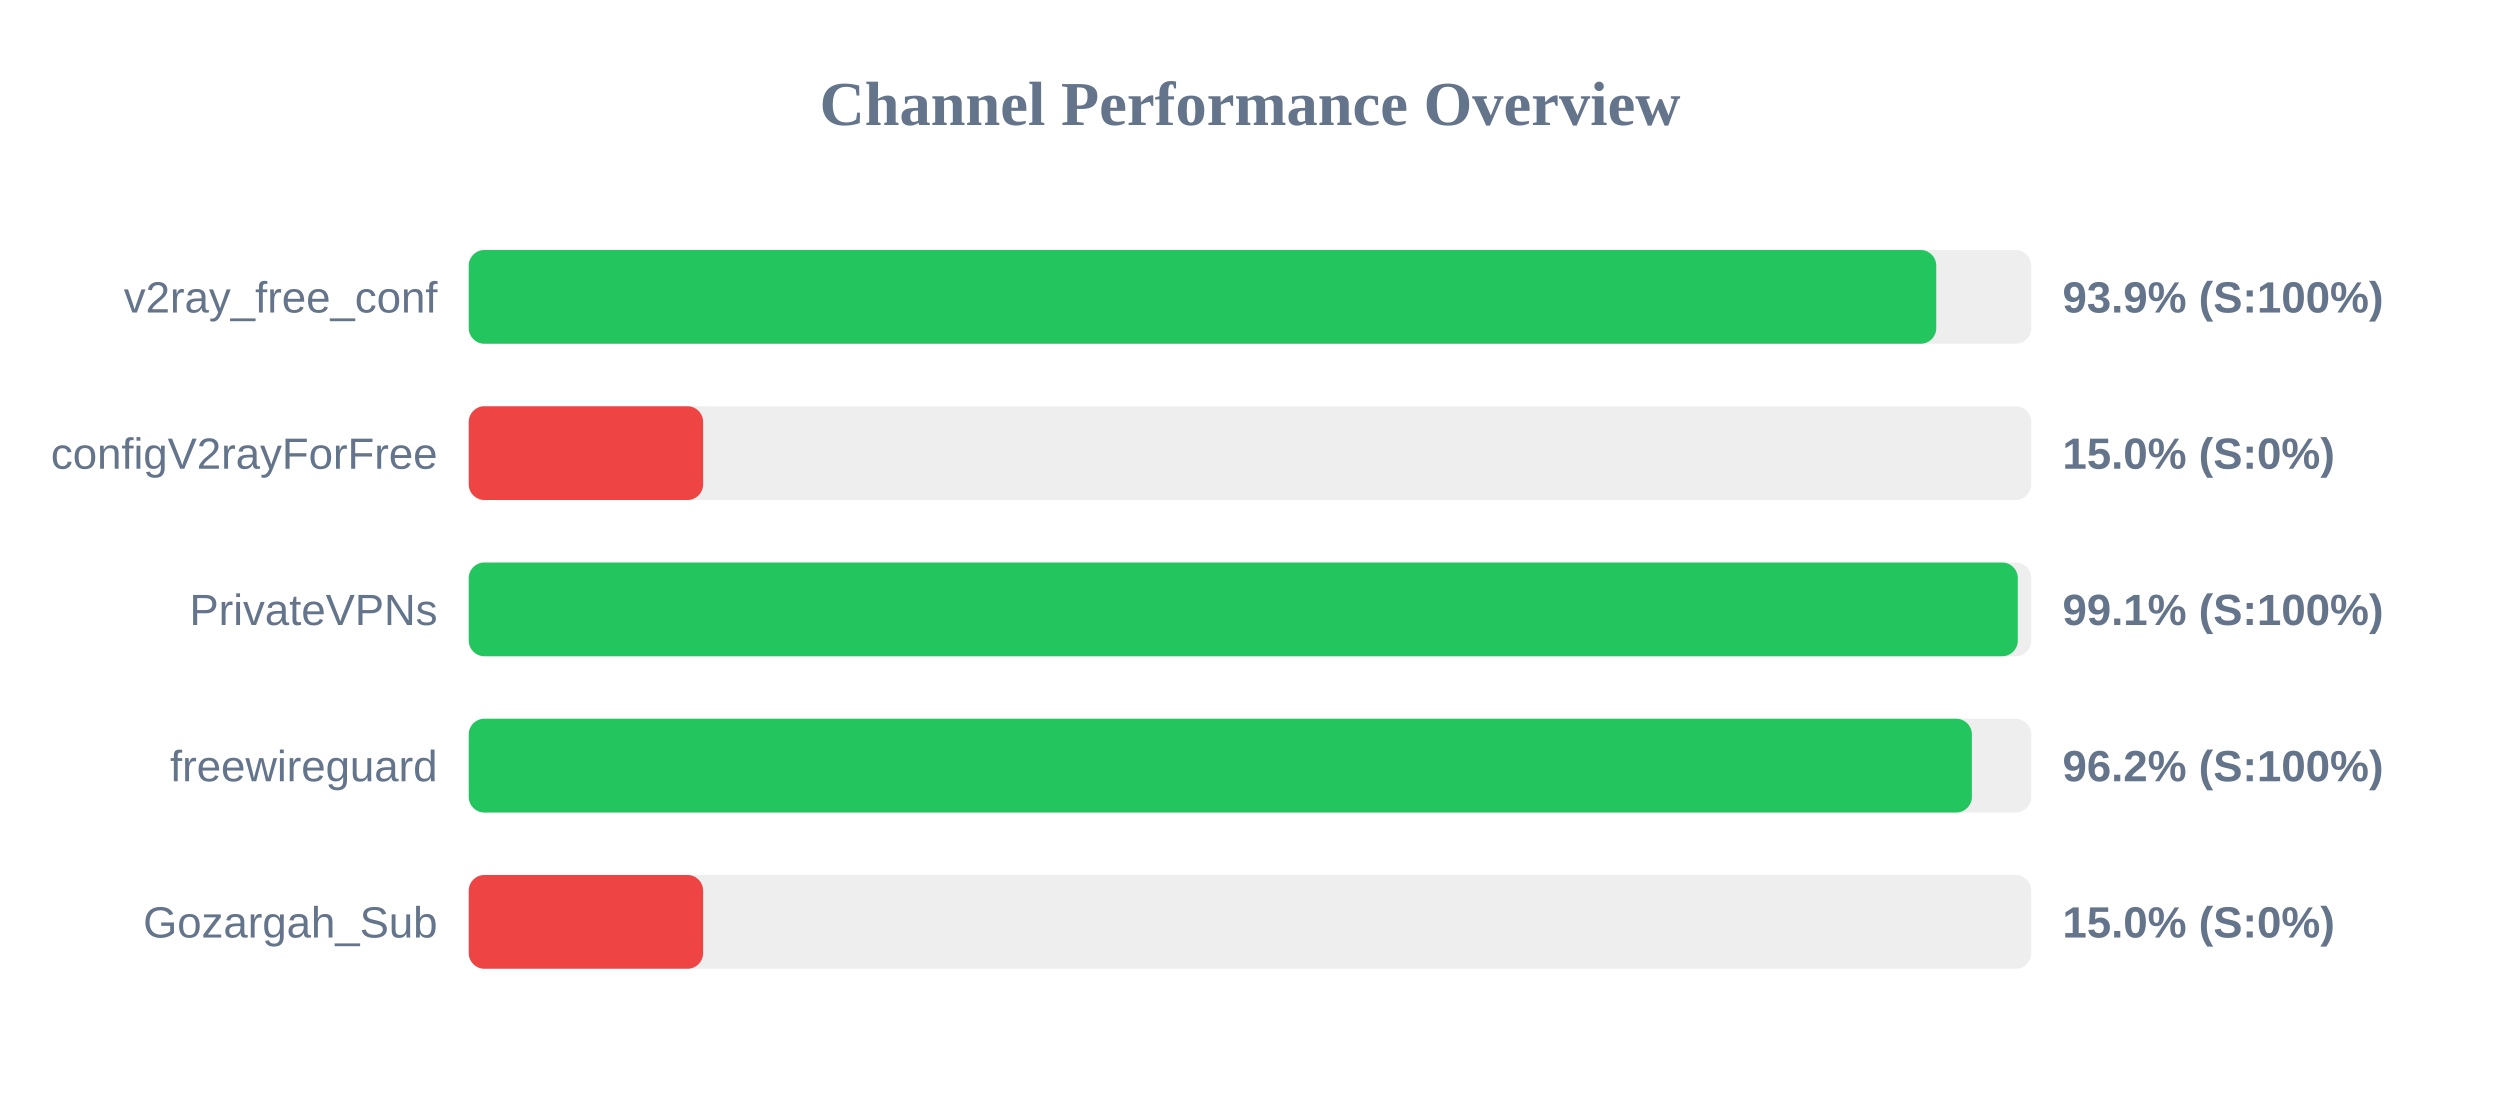
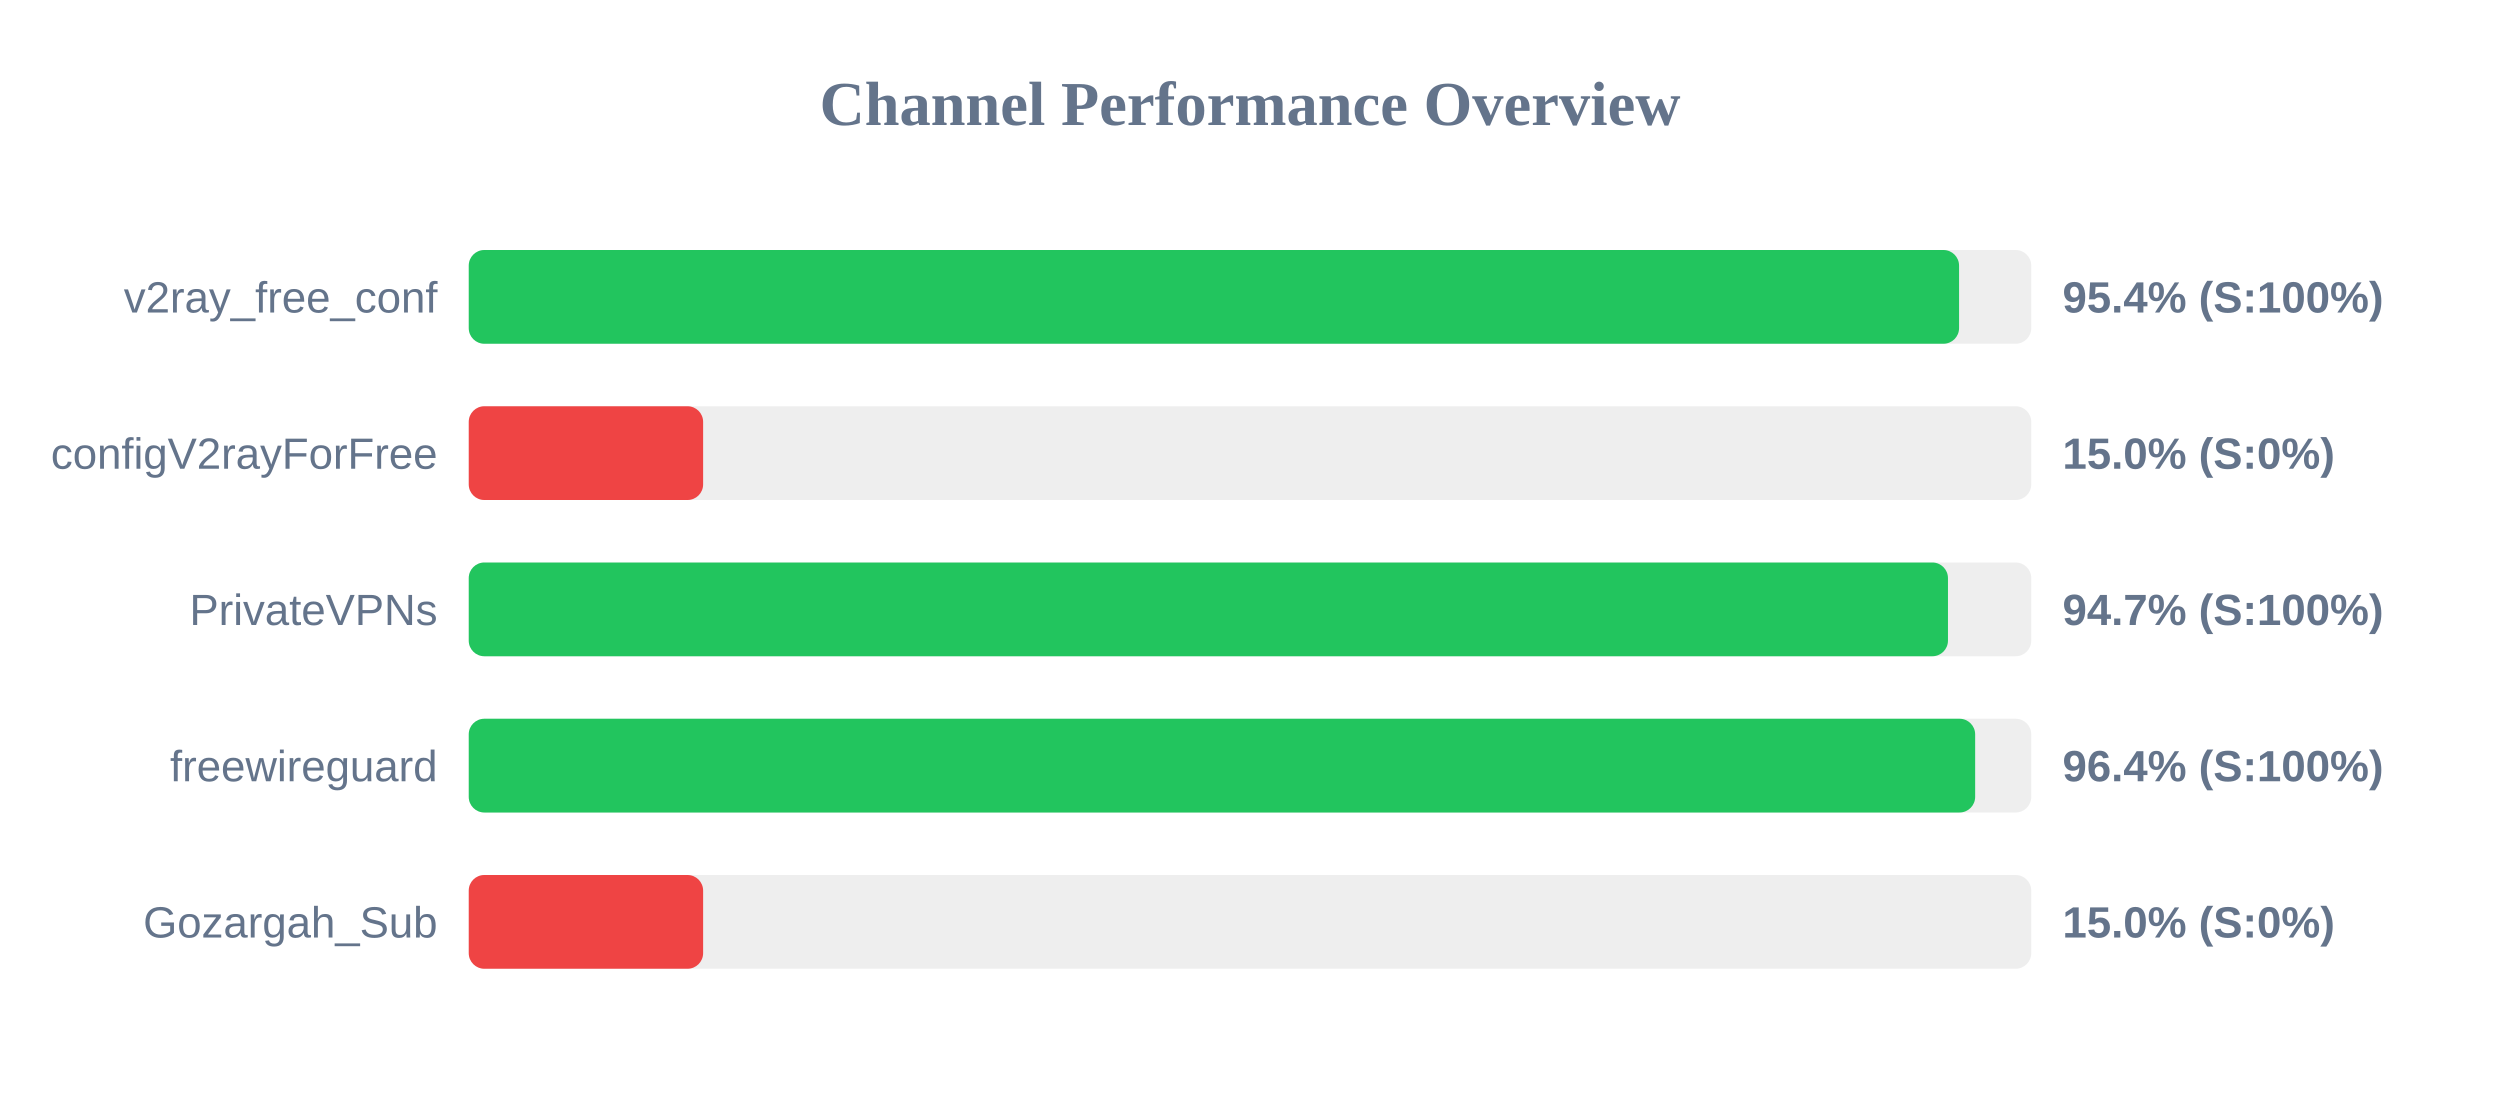
<svg xmlns="http://www.w3.org/2000/svg" width="800" height="350" version="1.1">
  <style>
        .row { font: 14px Arial; fill: #64748b; }
        .score { font: bold 14px Arial; fill: #64748b; }
    </style>
  <text x="400" y="40" text-anchor="middle" font-size="20px" font-weight="bold" fill="#64748b">Channel Performance Overview</text>
  <rect x="150" y="80" width="500" height="30" fill="#eee" rx="5" />
-   <rect x="150" y="80" width="469.6" height="30" fill="#22c55e" rx="5" />
+   <rect x="150" y="80" width="476.9" height="30" fill="#22c55e" rx="5" />
  <text x="140" y="100" text-anchor="end" class="row">v2ray_free_conf</text>
-   <text x="660" y="100" text-anchor="start" class="score">93.9% (S:100%)</text>
+   <text x="660" y="100" text-anchor="start" class="score">95.4% (S:100%)</text>
  <rect x="150" y="130" width="500" height="30" fill="#eee" rx="5" />
  <rect x="150" y="130" width="75.0" height="30" fill="#ef4444" rx="5" />
  <text x="140" y="150" text-anchor="end" class="row">configV2rayForFree</text>
  <text x="660" y="150" text-anchor="start" class="score">15.0% (S:0%)</text>
  <rect x="150" y="180" width="500" height="30" fill="#eee" rx="5" />
-   <rect x="150" y="180" width="495.7" height="30" fill="#22c55e" rx="5" />
+   <rect x="150" y="180" width="473.35" height="30" fill="#22c55e" rx="5" />
  <text x="140" y="200" text-anchor="end" class="row">PrivateVPNs</text>
-   <text x="660" y="200" text-anchor="start" class="score">99.1% (S:100%)</text>
+   <text x="660" y="200" text-anchor="start" class="score">94.7% (S:100%)</text>
  <rect x="150" y="230" width="500" height="30" fill="#eee" rx="5" />
-   <rect x="150" y="230" width="481.0" height="30" fill="#22c55e" rx="5" />
+   <rect x="150" y="230" width="482.05" height="30" fill="#22c55e" rx="5" />
  <text x="140" y="250" text-anchor="end" class="row">freewireguard</text>
-   <text x="660" y="250" text-anchor="start" class="score">96.2% (S:100%)</text>
+   <text x="660" y="250" text-anchor="start" class="score">96.4% (S:100%)</text>
  <rect x="150" y="280" width="500" height="30" fill="#eee" rx="5" />
  <rect x="150" y="280" width="75.0" height="30" fill="#ef4444" rx="5" />
  <text x="140" y="300" text-anchor="end" class="row">Gozargah_Sub</text>
  <text x="660" y="300" text-anchor="start" class="score">15.0% (S:0%)</text>
</svg>
